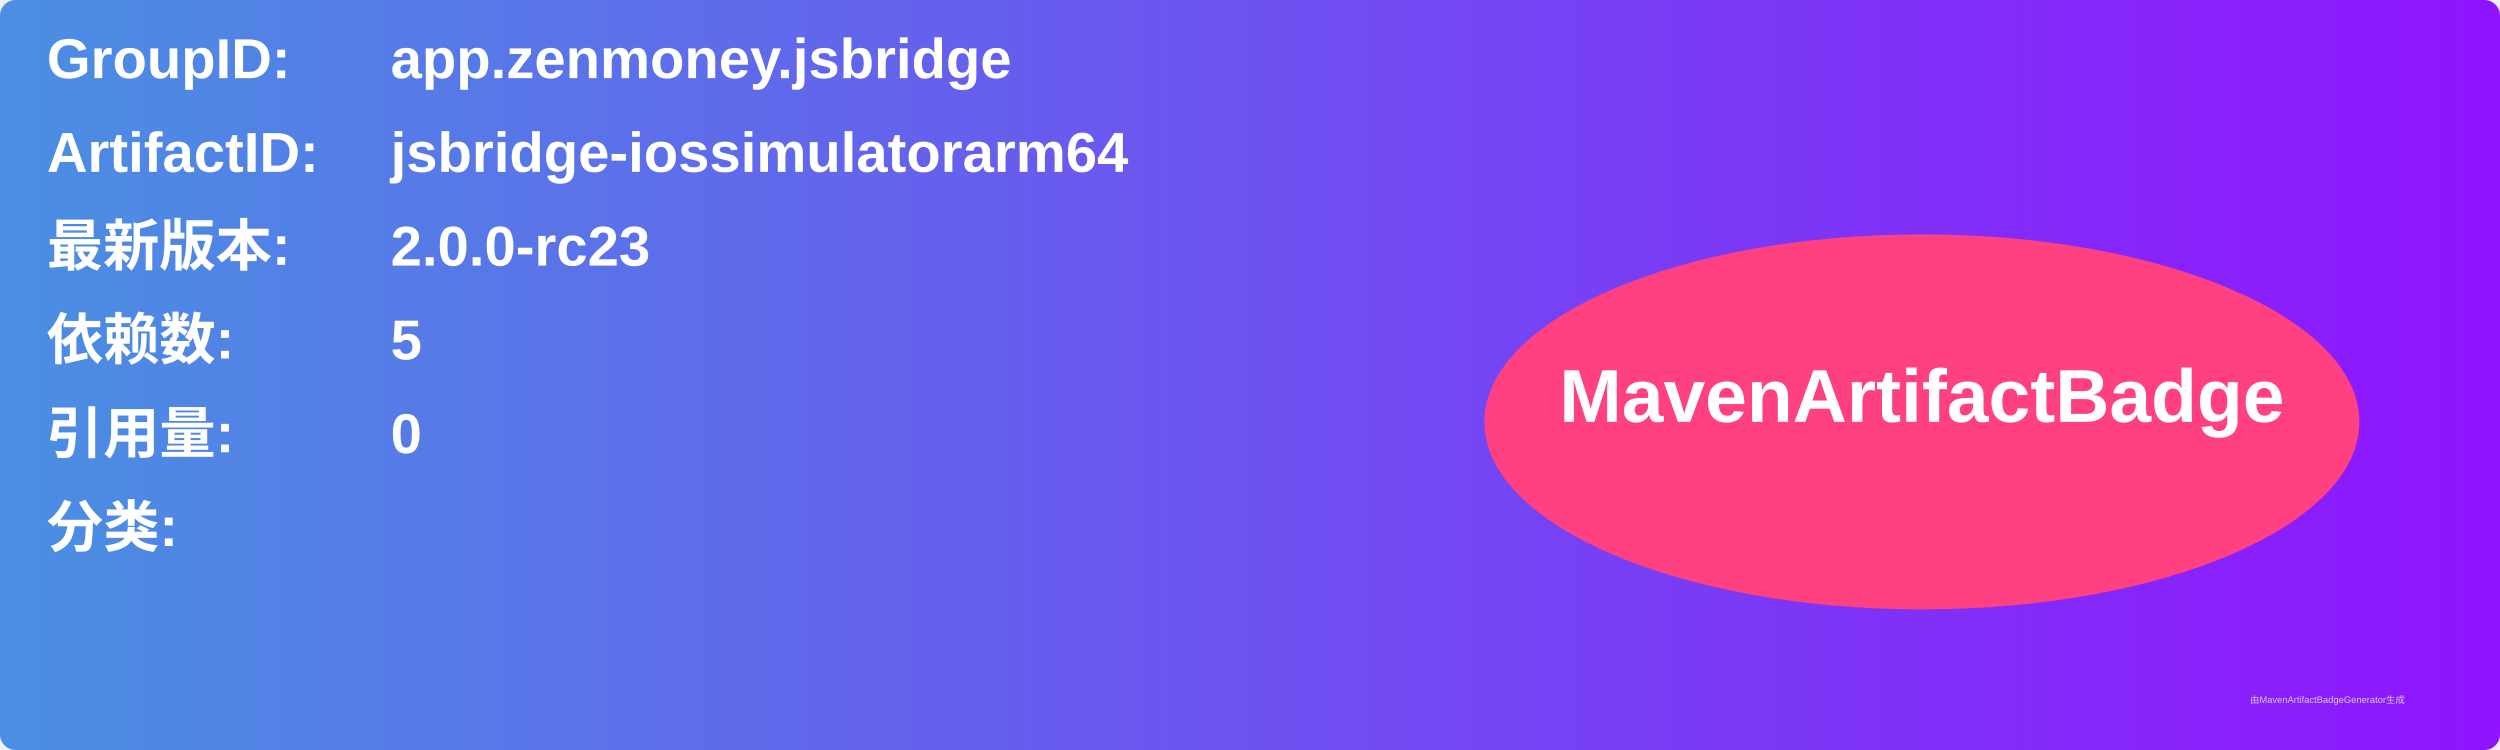
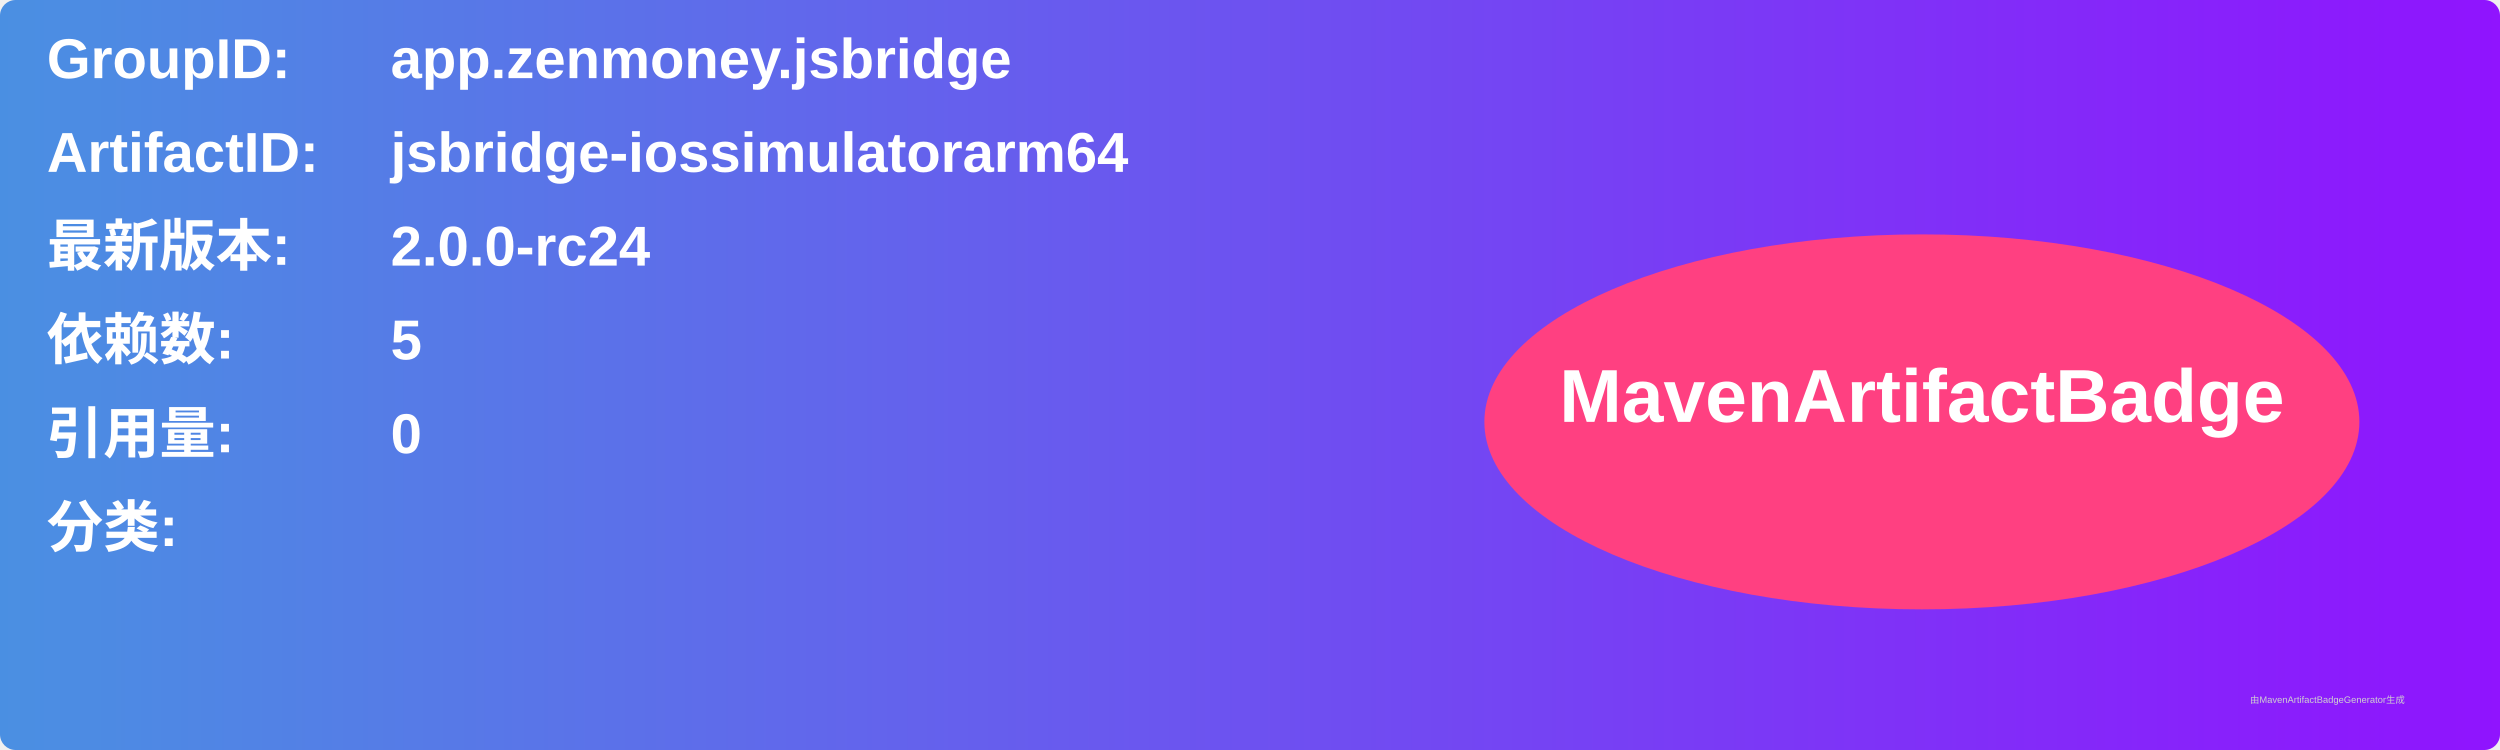
<svg xmlns="http://www.w3.org/2000/svg" width="800" height="240" viewBox="0 0 800 240">
  <linearGradient id="grad" x1="0%" y1="0%" x2="100%" y2="0%">
    <stop offset="0%" stop-color="#4a90e2" />
    <stop offset="100%" stop-color="#9013fe" />
  </linearGradient>
  <rect width="100%" height="100%" rx="5" ry="5" fill="url(#grad)" />
  <g transform="translate(15, 15)">
    <text x="0" y="10" font-family="Arial" font-size="18" fill="white" font-weight="bold" width="260">GroupID:</text>
    <text x="110" y="10" font-family="Arial" font-size="18" fill="white" font-weight="bold" width="460">app.zenmoney.jsbridge</text>
    <text x="0" y="40" font-family="Arial" font-size="18" fill="white" font-weight="bold" width="260">ArtifactID:</text>
    <text x="110" y="40" font-family="Arial" font-size="18" fill="white" font-weight="bold" width="460">jsbridge-iossimulatorarm64</text>
    <text x="0" y="70" font-family="Arial" font-size="18" fill="white" font-weight="bold">最新版本:</text>
    <text x="110" y="70" font-family="Arial" font-size="18" fill="white" font-weight="bold">
-       <tspan font-weight="bold">2.0.0-rc23</tspan>
+       <tspan font-weight="bold">2.0.0-rc24</tspan>
    </text>
    <text x="0" y="100" font-family="Arial" font-size="18" fill="white" font-weight="bold">依赖数: </text>
    <text x="110" y="100" font-family="Arial" font-size="18" fill="white">
      <tspan font-weight="bold">5</tspan>
    </text>
    <text x="0" y="130" font-family="Arial" font-size="18" fill="white" font-weight="bold">引用量: </text>
    <text x="110" y="130" font-family="Arial" font-size="18" fill="white">
      <tspan font-weight="bold">0</tspan>
    </text>
    <text x="0" y="160" font-family="Arial" font-size="18" fill="white" font-weight="bold">分类:</text>
    <text x="10" y="190" font-family="Arial" font-size="10" fill="white">
      <tspan font-weight="bold" />
    </text>
    <ellipse cx="600" cy="120" rx="140" ry="60" fill="#ff4081" />
    <text x="600" y="120" text-anchor="middle" font-family="Arial" font-size="24" fill="white" font-weight="bold">MavenArtifactBadge</text>
  </g>
  <text x="720" y="225" font-family="Arial" font-size="3" fill="#d0d0d0">由MavenArtifactBadgeGenerator生成</text>
</svg>
